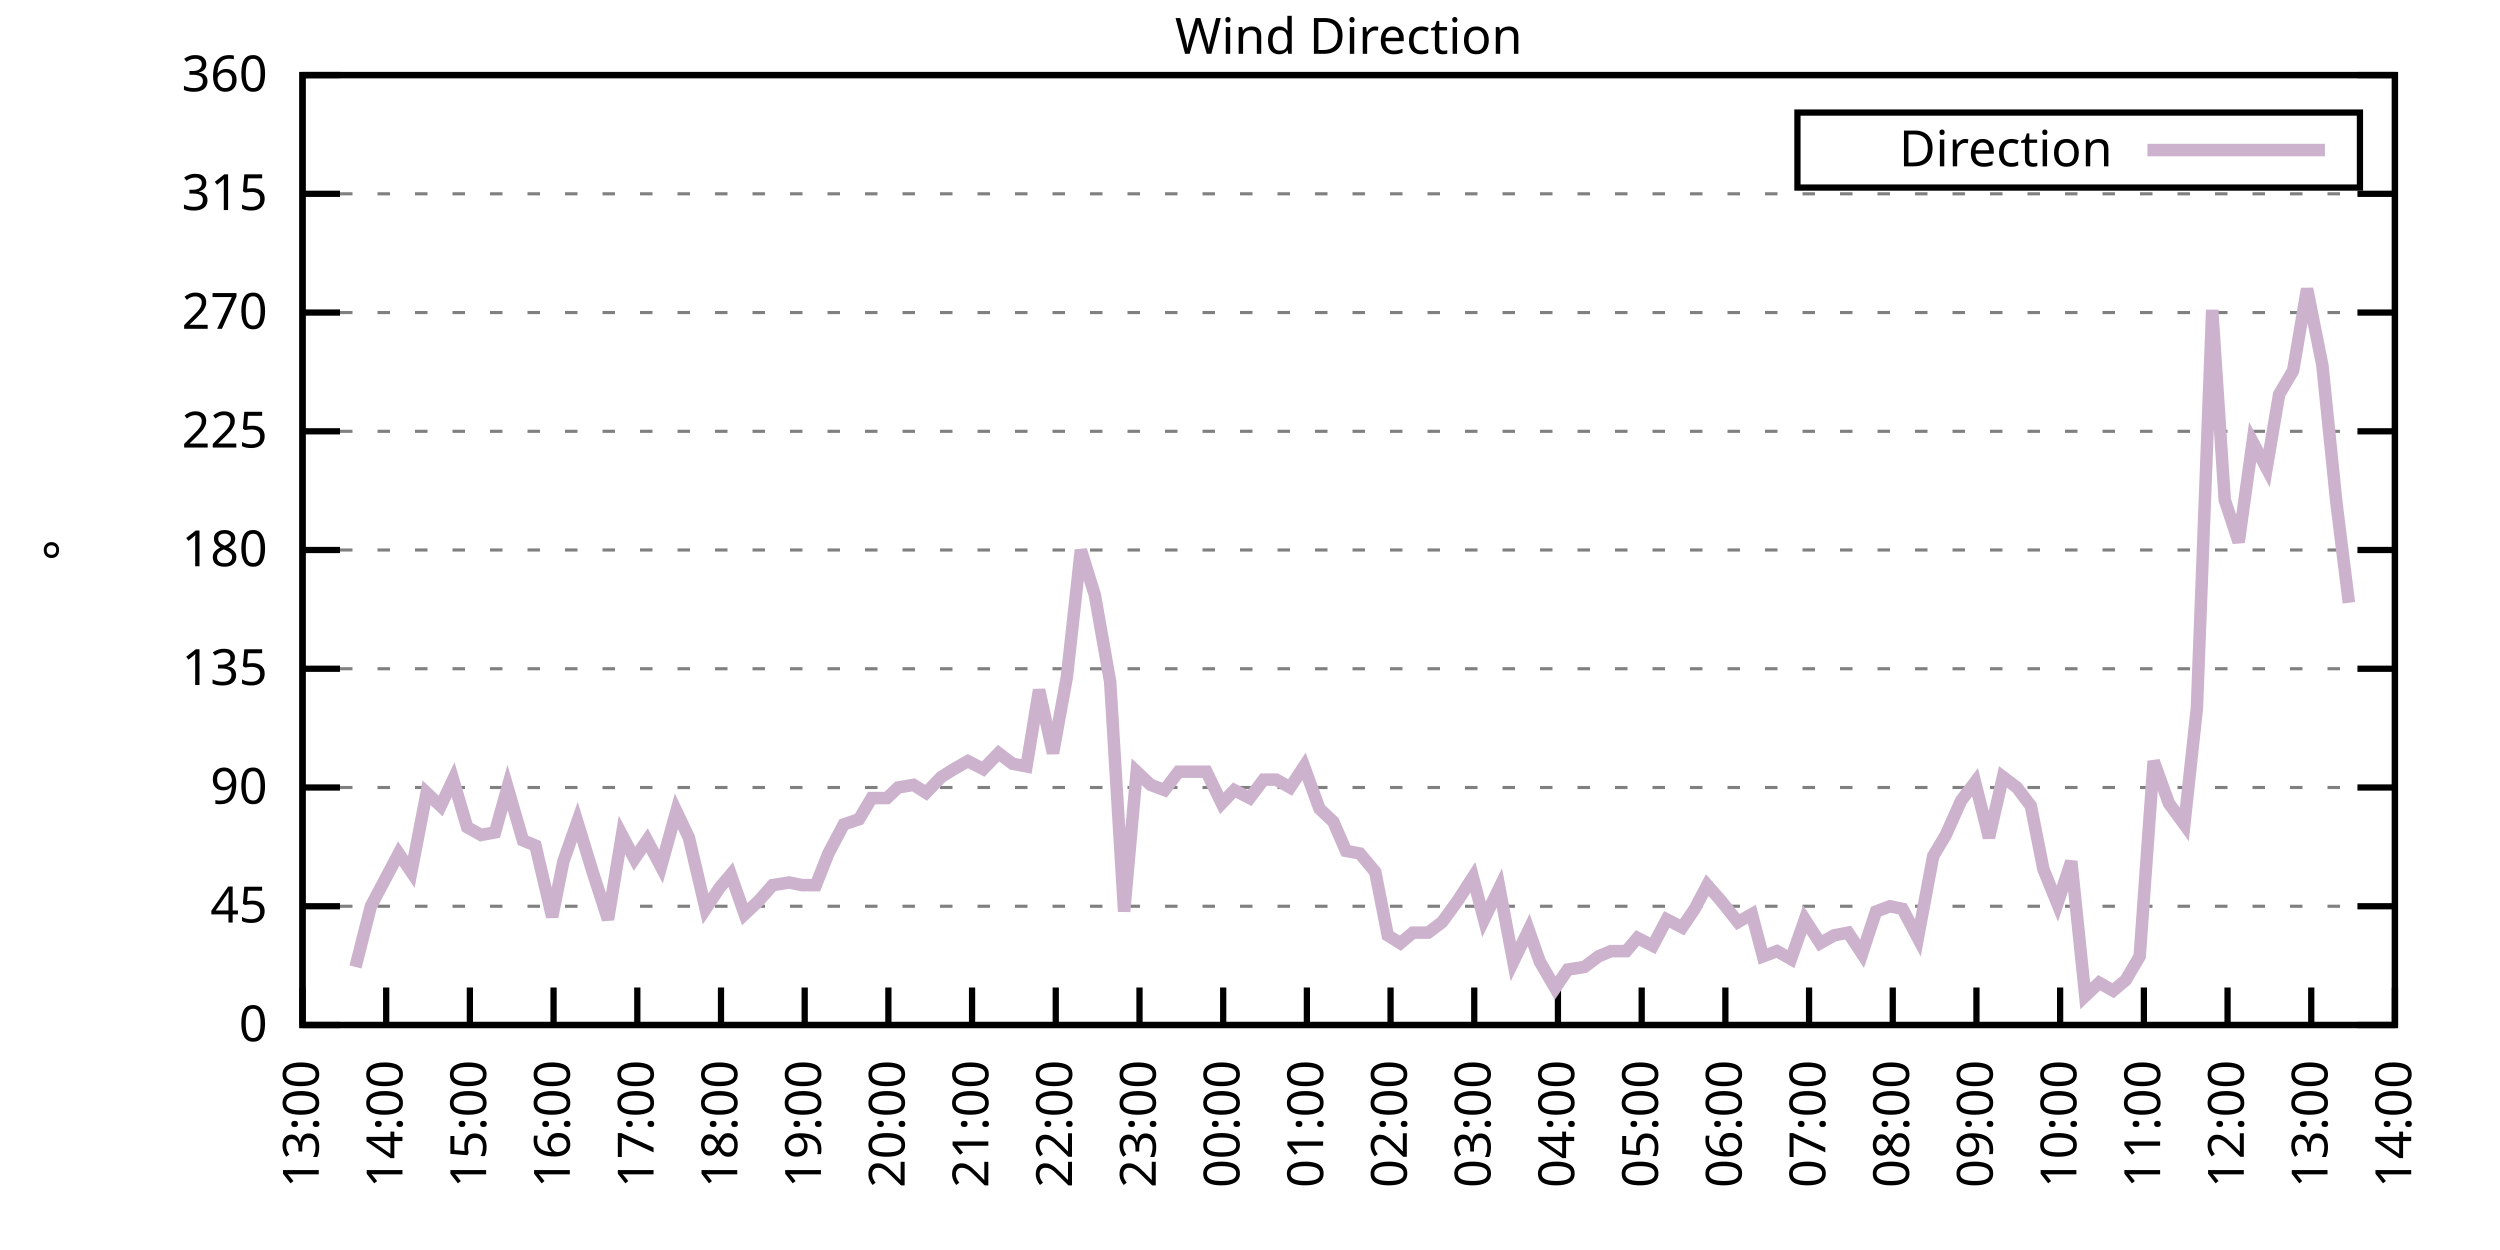
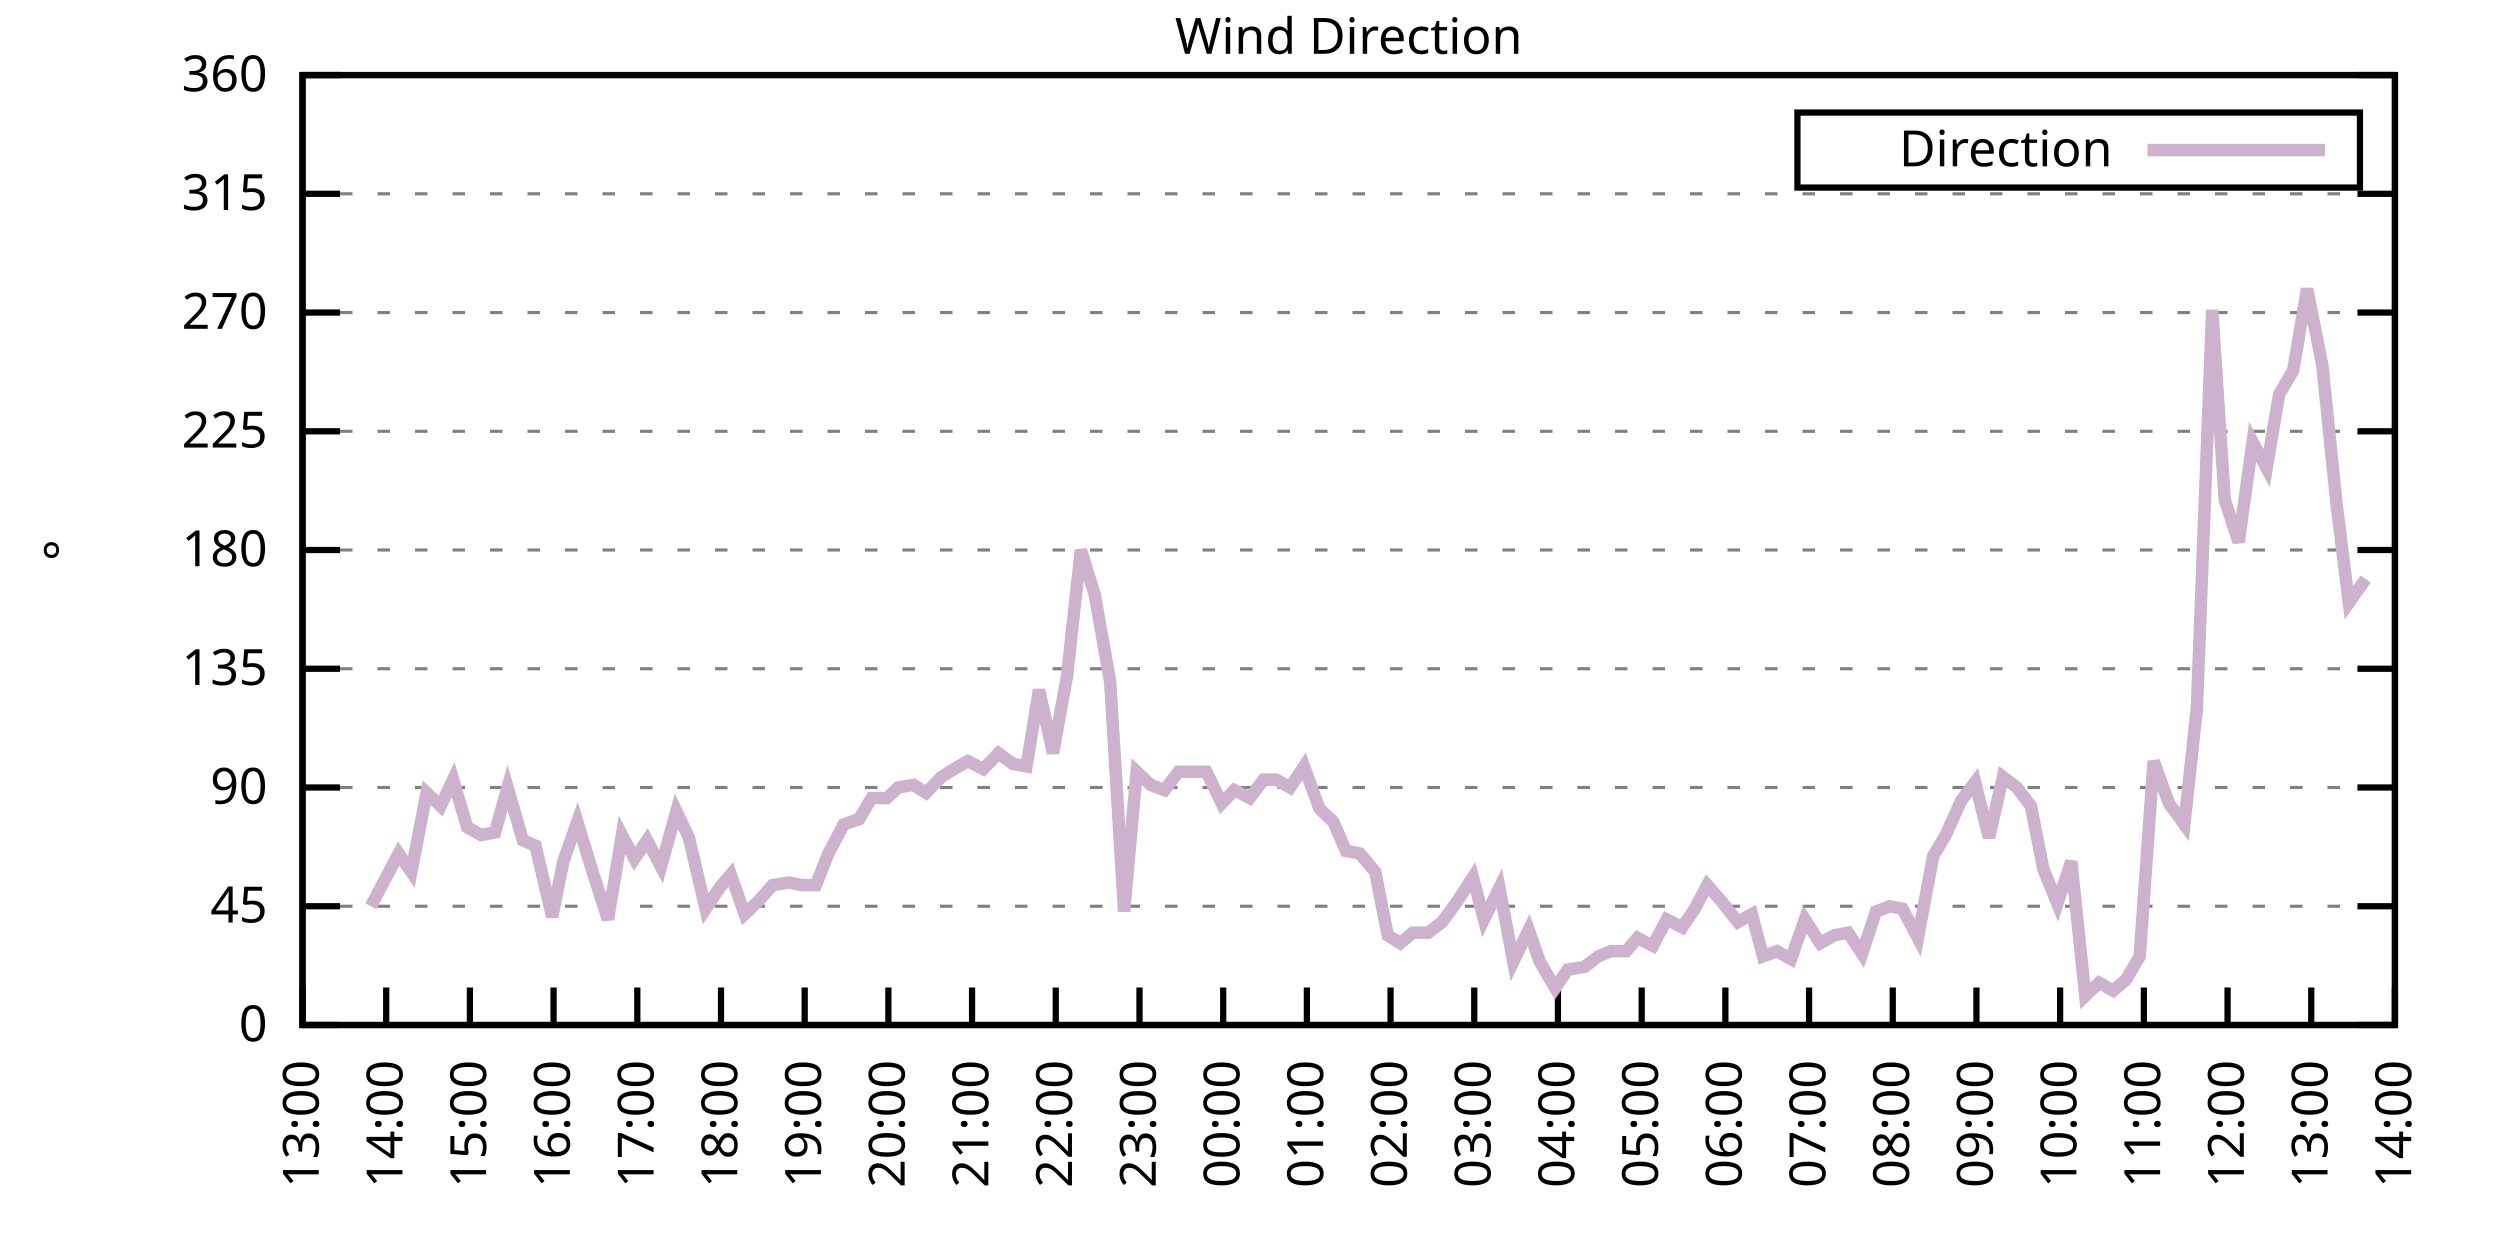
<svg xmlns="http://www.w3.org/2000/svg" xmlns:xlink="http://www.w3.org/1999/xlink" width="400" height="200" viewBox="0 0 400 200">
  <g id="gnuplot_canvas">
    <rect x="0" y="0" width="400" height="200" fill="none" />
    <defs>
      <circle id="gpDot" r="0.5" stroke-width="0.5" stroke="currentColor" />
      <path id="gpPt0" stroke-width="0.333" stroke="currentColor" d="M-1,0 h2 M0,-1 v2" />
      <path id="gpPt1" stroke-width="0.333" stroke="currentColor" d="M-1,-1 L1,1 M1,-1 L-1,1" />
      <path id="gpPt2" stroke-width="0.333" stroke="currentColor" d="M-1,0 L1,0 M0,-1 L0,1 M-1,-1 L1,1 M-1,1 L1,-1" />
      <rect id="gpPt3" stroke-width="0.333" stroke="currentColor" x="-1" y="-1" width="2" height="2" />
      <rect id="gpPt4" stroke-width="0.333" stroke="currentColor" fill="currentColor" x="-1" y="-1" width="2" height="2" />
      <circle id="gpPt5" stroke-width="0.333" stroke="currentColor" cx="0" cy="0" r="1" />
      <use xlink:href="#gpPt5" id="gpPt6" fill="currentColor" stroke="none" />
      <path id="gpPt7" stroke-width="0.333" stroke="currentColor" d="M0,-1.33 L-1.33,0.67 L1.33,0.67 z" />
      <use xlink:href="#gpPt7" id="gpPt8" fill="currentColor" stroke="none" />
      <use xlink:href="#gpPt7" id="gpPt9" stroke="currentColor" transform="rotate(180)" />
      <use xlink:href="#gpPt9" id="gpPt10" fill="currentColor" stroke="none" />
      <use xlink:href="#gpPt3" id="gpPt11" stroke="currentColor" transform="rotate(45)" />
      <use xlink:href="#gpPt11" id="gpPt12" fill="currentColor" stroke="none" />
      <path id="gpPt13" stroke-width="0.333" stroke="currentColor" d="M0,1.330 L1.265,0.411 L0.782,-1.067 L-0.782,-1.076 L-1.265,0.411 z" />
      <use xlink:href="#gpPt13" id="gpPt14" fill="currentColor" stroke="none" />
      <filter id="textbox" filterUnits="objectBoundingBox" x="0" y="0" height="1" width="1">
        <feFlood flood-color="white" flood-opacity="1" result="bgnd" />
        <feComposite in="SourceGraphic" in2="bgnd" operator="atop" />
      </filter>
      <filter id="greybox" filterUnits="objectBoundingBox" x="0" y="0" height="1" width="1">
        <feFlood flood-color="lightgrey" flood-opacity="1" result="grey" />
        <feComposite in="SourceGraphic" in2="grey" operator="atop" />
      </filter>
    </defs>
    <g fill="none" color="white" stroke="currentColor" stroke-width="1.00" stroke-linecap="butt" stroke-linejoin="miter">
</g>
    <g fill="none" color="black" stroke="currentColor" stroke-width="1.00" stroke-linecap="butt" stroke-linejoin="miter">
      <g stroke="none" shape-rendering="crispEdges">
        <polygon fill="rgb(255, 255, 255)" points="48.40,164.00 383.18,164.00 383.18,12.02 48.40,12.02 " />
      </g>
    </g>
    <g fill="none" color="black" stroke="currentColor" stroke-width="1.00" stroke-linecap="butt" stroke-linejoin="miter">
</g>
    <g fill="none" color="black" stroke="black" stroke-width="0.50" stroke-linecap="butt" stroke-linejoin="miter">
</g>
    <g fill="none" color="gray" stroke="currentColor" stroke-width="0.50" stroke-linecap="butt" stroke-linejoin="miter">
      <path stroke="gray" stroke-dasharray="2,4" class="gridline" d="M48.40,164.00 L383.19,164.00  " />
    </g>
    <g fill="none" color="gray" stroke="gray" stroke-width="1.00" stroke-linecap="butt" stroke-linejoin="miter">
</g>
    <g fill="none" color="black" stroke="currentColor" stroke-width="1.00" stroke-linecap="butt" stroke-linejoin="miter">
      <path stroke="black" d="M48.40,164.00 L54.40,164.00 M383.19,164.00 L377.19,164.00  " />
      <g transform="translate(42.80,166.60)" stroke="none" fill="black" font-family="Sans" font-size="8.00" text-anchor="end">
        <text>
          <tspan font-family="Sans"> 0</tspan>
        </text>
      </g>
    </g>
    <g fill="none" color="black" stroke="currentColor" stroke-width="1.00" stroke-linecap="butt" stroke-linejoin="miter">
</g>
    <g fill="none" color="black" stroke="black" stroke-width="0.50" stroke-linecap="butt" stroke-linejoin="miter">
</g>
    <g fill="none" color="gray" stroke="currentColor" stroke-width="0.50" stroke-linecap="butt" stroke-linejoin="miter">
      <path stroke="gray" stroke-dasharray="2,4" class="gridline" d="M48.40,145.00 L383.19,145.00  " />
    </g>
    <g fill="none" color="gray" stroke="gray" stroke-width="1.00" stroke-linecap="butt" stroke-linejoin="miter">
</g>
    <g fill="none" color="black" stroke="currentColor" stroke-width="1.00" stroke-linecap="butt" stroke-linejoin="miter">
      <path stroke="black" d="M48.40,145.00 L54.40,145.00 M383.19,145.00 L377.19,145.00  " />
      <g transform="translate(42.80,147.60)" stroke="none" fill="black" font-family="Sans" font-size="8.00" text-anchor="end">
        <text>
          <tspan font-family="Sans"> 45</tspan>
        </text>
      </g>
    </g>
    <g fill="none" color="black" stroke="currentColor" stroke-width="1.00" stroke-linecap="butt" stroke-linejoin="miter">
</g>
    <g fill="none" color="black" stroke="black" stroke-width="0.50" stroke-linecap="butt" stroke-linejoin="miter">
</g>
    <g fill="none" color="gray" stroke="currentColor" stroke-width="0.50" stroke-linecap="butt" stroke-linejoin="miter">
      <path stroke="gray" stroke-dasharray="2,4" class="gridline" d="M48.40,126.00 L383.19,126.00  " />
    </g>
    <g fill="none" color="gray" stroke="gray" stroke-width="1.00" stroke-linecap="butt" stroke-linejoin="miter">
</g>
    <g fill="none" color="black" stroke="currentColor" stroke-width="1.00" stroke-linecap="butt" stroke-linejoin="miter">
      <path stroke="black" d="M48.40,126.00 L54.40,126.00 M383.19,126.00 L377.19,126.00  " />
      <g transform="translate(42.80,128.60)" stroke="none" fill="black" font-family="Sans" font-size="8.00" text-anchor="end">
        <text>
          <tspan font-family="Sans"> 90</tspan>
        </text>
      </g>
    </g>
    <g fill="none" color="black" stroke="currentColor" stroke-width="1.00" stroke-linecap="butt" stroke-linejoin="miter">
</g>
    <g fill="none" color="black" stroke="black" stroke-width="0.50" stroke-linecap="butt" stroke-linejoin="miter">
</g>
    <g fill="none" color="gray" stroke="currentColor" stroke-width="0.50" stroke-linecap="butt" stroke-linejoin="miter">
      <path stroke="gray" stroke-dasharray="2,4" class="gridline" d="M48.40,107.00 L383.19,107.00  " />
    </g>
    <g fill="none" color="gray" stroke="gray" stroke-width="1.00" stroke-linecap="butt" stroke-linejoin="miter">
</g>
    <g fill="none" color="black" stroke="currentColor" stroke-width="1.00" stroke-linecap="butt" stroke-linejoin="miter">
      <path stroke="black" d="M48.40,107.00 L54.40,107.00 M383.19,107.00 L377.19,107.00  " />
      <g transform="translate(42.80,109.60)" stroke="none" fill="black" font-family="Sans" font-size="8.00" text-anchor="end">
        <text>
          <tspan font-family="Sans"> 135</tspan>
        </text>
      </g>
    </g>
    <g fill="none" color="black" stroke="currentColor" stroke-width="1.00" stroke-linecap="butt" stroke-linejoin="miter">
</g>
    <g fill="none" color="black" stroke="black" stroke-width="0.50" stroke-linecap="butt" stroke-linejoin="miter">
</g>
    <g fill="none" color="gray" stroke="currentColor" stroke-width="0.50" stroke-linecap="butt" stroke-linejoin="miter">
      <path stroke="gray" stroke-dasharray="2,4" class="gridline" d="M48.40,88.00 L383.19,88.00  " />
    </g>
    <g fill="none" color="gray" stroke="gray" stroke-width="1.00" stroke-linecap="butt" stroke-linejoin="miter">
</g>
    <g fill="none" color="black" stroke="currentColor" stroke-width="1.00" stroke-linecap="butt" stroke-linejoin="miter">
      <path stroke="black" d="M48.40,88.00 L54.40,88.00 M383.19,88.00 L377.19,88.00  " />
      <g transform="translate(42.80,90.60)" stroke="none" fill="black" font-family="Sans" font-size="8.00" text-anchor="end">
        <text>
          <tspan font-family="Sans"> 180</tspan>
        </text>
      </g>
    </g>
    <g fill="none" color="black" stroke="currentColor" stroke-width="1.00" stroke-linecap="butt" stroke-linejoin="miter">
</g>
    <g fill="none" color="black" stroke="black" stroke-width="0.50" stroke-linecap="butt" stroke-linejoin="miter">
</g>
    <g fill="none" color="gray" stroke="currentColor" stroke-width="0.50" stroke-linecap="butt" stroke-linejoin="miter">
      <path stroke="gray" stroke-dasharray="2,4" class="gridline" d="M48.40,69.01 L383.19,69.01  " />
    </g>
    <g fill="none" color="gray" stroke="gray" stroke-width="1.00" stroke-linecap="butt" stroke-linejoin="miter">
</g>
    <g fill="none" color="black" stroke="currentColor" stroke-width="1.00" stroke-linecap="butt" stroke-linejoin="miter">
      <path stroke="black" d="M48.40,69.01 L54.40,69.01 M383.19,69.01 L377.19,69.01  " />
      <g transform="translate(42.80,71.61)" stroke="none" fill="black" font-family="Sans" font-size="8.00" text-anchor="end">
        <text>
          <tspan font-family="Sans"> 225</tspan>
        </text>
      </g>
    </g>
    <g fill="none" color="black" stroke="currentColor" stroke-width="1.00" stroke-linecap="butt" stroke-linejoin="miter">
</g>
    <g fill="none" color="black" stroke="black" stroke-width="0.50" stroke-linecap="butt" stroke-linejoin="miter">
</g>
    <g fill="none" color="gray" stroke="currentColor" stroke-width="0.50" stroke-linecap="butt" stroke-linejoin="miter">
      <path stroke="gray" stroke-dasharray="2,4" class="gridline" d="M48.40,50.01 L383.19,50.01  " />
    </g>
    <g fill="none" color="gray" stroke="gray" stroke-width="1.00" stroke-linecap="butt" stroke-linejoin="miter">
</g>
    <g fill="none" color="black" stroke="currentColor" stroke-width="1.00" stroke-linecap="butt" stroke-linejoin="miter">
      <path stroke="black" d="M48.40,50.01 L54.40,50.01 M383.19,50.01 L377.19,50.01  " />
      <g transform="translate(42.80,52.61)" stroke="none" fill="black" font-family="Sans" font-size="8.00" text-anchor="end">
        <text>
          <tspan font-family="Sans"> 270</tspan>
        </text>
      </g>
    </g>
    <g fill="none" color="black" stroke="currentColor" stroke-width="1.00" stroke-linecap="butt" stroke-linejoin="miter">
</g>
    <g fill="none" color="black" stroke="black" stroke-width="0.50" stroke-linecap="butt" stroke-linejoin="miter">
</g>
    <g fill="none" color="gray" stroke="currentColor" stroke-width="0.50" stroke-linecap="butt" stroke-linejoin="miter">
      <path stroke="gray" stroke-dasharray="2,4" class="gridline" d="M48.40,31.01 L383.19,31.01  " />
    </g>
    <g fill="none" color="gray" stroke="gray" stroke-width="1.00" stroke-linecap="butt" stroke-linejoin="miter">
</g>
    <g fill="none" color="black" stroke="currentColor" stroke-width="1.00" stroke-linecap="butt" stroke-linejoin="miter">
      <path stroke="black" d="M48.40,31.01 L54.40,31.01 M383.19,31.01 L377.19,31.01  " />
      <g transform="translate(42.80,33.61)" stroke="none" fill="black" font-family="Sans" font-size="8.00" text-anchor="end">
        <text>
          <tspan font-family="Sans"> 315</tspan>
        </text>
      </g>
    </g>
    <g fill="none" color="black" stroke="currentColor" stroke-width="1.00" stroke-linecap="butt" stroke-linejoin="miter">
</g>
    <g fill="none" color="black" stroke="black" stroke-width="0.50" stroke-linecap="butt" stroke-linejoin="miter">
</g>
    <g fill="none" color="gray" stroke="currentColor" stroke-width="0.50" stroke-linecap="butt" stroke-linejoin="miter">
      <path stroke="gray" stroke-dasharray="2,4" class="gridline" d="M48.40,12.01 L383.19,12.01  " />
    </g>
    <g fill="none" color="gray" stroke="gray" stroke-width="1.00" stroke-linecap="butt" stroke-linejoin="miter">
</g>
    <g fill="none" color="black" stroke="currentColor" stroke-width="1.00" stroke-linecap="butt" stroke-linejoin="miter">
      <path stroke="black" d="M48.40,12.01 L54.40,12.01 M383.19,12.01 L377.19,12.01  " />
      <g transform="translate(42.80,14.61)" stroke="none" fill="black" font-family="Sans" font-size="8.00" text-anchor="end">
        <text>
          <tspan font-family="Sans"> 360</tspan>
        </text>
      </g>
    </g>
    <g fill="none" color="black" stroke="currentColor" stroke-width="1.00" stroke-linecap="butt" stroke-linejoin="miter">
      <path stroke="black" d="M48.40,164.00 L48.40,158.00  " />
      <g transform="translate(51.00,169.60) rotate(270.00)" stroke="none" fill="black" font-family="Sans" font-size="8.00" text-anchor="end">
        <text>
          <tspan font-family="Sans">13:00</tspan>
        </text>
      </g>
    </g>
    <g fill="none" color="black" stroke="currentColor" stroke-width="1.00" stroke-linecap="butt" stroke-linejoin="miter">
      <path stroke="black" d="M61.79,164.00 L61.79,158.00  " />
      <g transform="translate(64.39,169.60) rotate(270.00)" stroke="none" fill="black" font-family="Sans" font-size="8.00" text-anchor="end">
        <text>
          <tspan font-family="Sans">14:00</tspan>
        </text>
      </g>
    </g>
    <g fill="none" color="black" stroke="currentColor" stroke-width="1.00" stroke-linecap="butt" stroke-linejoin="miter">
      <path stroke="black" d="M75.18,164.00 L75.18,158.00  " />
      <g transform="translate(77.78,169.60) rotate(270.00)" stroke="none" fill="black" font-family="Sans" font-size="8.00" text-anchor="end">
        <text>
          <tspan font-family="Sans">15:00</tspan>
        </text>
      </g>
    </g>
    <g fill="none" color="black" stroke="currentColor" stroke-width="1.00" stroke-linecap="butt" stroke-linejoin="miter">
      <path stroke="black" d="M88.57,164.00 L88.57,158.00  " />
      <g transform="translate(91.17,169.60) rotate(270.00)" stroke="none" fill="black" font-family="Sans" font-size="8.00" text-anchor="end">
        <text>
          <tspan font-family="Sans">16:00</tspan>
        </text>
      </g>
    </g>
    <g fill="none" color="black" stroke="currentColor" stroke-width="1.00" stroke-linecap="butt" stroke-linejoin="miter">
      <path stroke="black" d="M101.97,164.00 L101.97,158.00  " />
      <g transform="translate(104.57,169.60) rotate(270.00)" stroke="none" fill="black" font-family="Sans" font-size="8.00" text-anchor="end">
        <text>
          <tspan font-family="Sans">17:00</tspan>
        </text>
      </g>
    </g>
    <g fill="none" color="black" stroke="currentColor" stroke-width="1.00" stroke-linecap="butt" stroke-linejoin="miter">
      <path stroke="black" d="M115.36,164.00 L115.36,158.00  " />
      <g transform="translate(117.96,169.60) rotate(270.00)" stroke="none" fill="black" font-family="Sans" font-size="8.00" text-anchor="end">
        <text>
          <tspan font-family="Sans">18:00</tspan>
        </text>
      </g>
    </g>
    <g fill="none" color="black" stroke="currentColor" stroke-width="1.00" stroke-linecap="butt" stroke-linejoin="miter">
      <path stroke="black" d="M128.75,164.00 L128.75,158.00  " />
      <g transform="translate(131.35,169.60) rotate(270.00)" stroke="none" fill="black" font-family="Sans" font-size="8.00" text-anchor="end">
        <text>
          <tspan font-family="Sans">19:00</tspan>
        </text>
      </g>
    </g>
    <g fill="none" color="black" stroke="currentColor" stroke-width="1.00" stroke-linecap="butt" stroke-linejoin="miter">
      <path stroke="black" d="M142.14,164.00 L142.14,158.00  " />
      <g transform="translate(144.74,169.60) rotate(270.00)" stroke="none" fill="black" font-family="Sans" font-size="8.00" text-anchor="end">
        <text>
          <tspan font-family="Sans">20:00</tspan>
        </text>
      </g>
    </g>
    <g fill="none" color="black" stroke="currentColor" stroke-width="1.00" stroke-linecap="butt" stroke-linejoin="miter">
      <path stroke="black" d="M155.53,164.00 L155.53,158.00  " />
      <g transform="translate(158.13,169.60) rotate(270.00)" stroke="none" fill="black" font-family="Sans" font-size="8.00" text-anchor="end">
        <text>
          <tspan font-family="Sans">21:00</tspan>
        </text>
      </g>
    </g>
    <g fill="none" color="black" stroke="currentColor" stroke-width="1.00" stroke-linecap="butt" stroke-linejoin="miter">
      <path stroke="black" d="M168.92,164.00 L168.92,158.00  " />
      <g transform="translate(171.52,169.60) rotate(270.00)" stroke="none" fill="black" font-family="Sans" font-size="8.00" text-anchor="end">
        <text>
          <tspan font-family="Sans">22:00</tspan>
        </text>
      </g>
    </g>
    <g fill="none" color="black" stroke="currentColor" stroke-width="1.00" stroke-linecap="butt" stroke-linejoin="miter">
      <path stroke="black" d="M182.32,164.00 L182.32,158.00  " />
      <g transform="translate(184.92,169.60) rotate(270.00)" stroke="none" fill="black" font-family="Sans" font-size="8.00" text-anchor="end">
        <text>
          <tspan font-family="Sans">23:00</tspan>
        </text>
      </g>
    </g>
    <g fill="none" color="black" stroke="currentColor" stroke-width="1.00" stroke-linecap="butt" stroke-linejoin="miter">
      <path stroke="black" d="M195.71,164.00 L195.71,158.00  " />
      <g transform="translate(198.31,169.60) rotate(270.00)" stroke="none" fill="black" font-family="Sans" font-size="8.00" text-anchor="end">
        <text>
          <tspan font-family="Sans">00:00</tspan>
        </text>
      </g>
    </g>
    <g fill="none" color="black" stroke="currentColor" stroke-width="1.00" stroke-linecap="butt" stroke-linejoin="miter">
      <path stroke="black" d="M209.10,164.00 L209.10,158.00  " />
      <g transform="translate(211.70,169.60) rotate(270.00)" stroke="none" fill="black" font-family="Sans" font-size="8.00" text-anchor="end">
        <text>
          <tspan font-family="Sans">01:00</tspan>
        </text>
      </g>
    </g>
    <g fill="none" color="black" stroke="currentColor" stroke-width="1.00" stroke-linecap="butt" stroke-linejoin="miter">
      <path stroke="black" d="M222.49,164.00 L222.49,158.00  " />
      <g transform="translate(225.09,169.60) rotate(270.00)" stroke="none" fill="black" font-family="Sans" font-size="8.00" text-anchor="end">
        <text>
          <tspan font-family="Sans">02:00</tspan>
        </text>
      </g>
    </g>
    <g fill="none" color="black" stroke="currentColor" stroke-width="1.00" stroke-linecap="butt" stroke-linejoin="miter">
      <path stroke="black" d="M235.88,164.00 L235.88,158.00  " />
      <g transform="translate(238.48,169.60) rotate(270.00)" stroke="none" fill="black" font-family="Sans" font-size="8.00" text-anchor="end">
        <text>
          <tspan font-family="Sans">03:00</tspan>
        </text>
      </g>
    </g>
    <g fill="none" color="black" stroke="currentColor" stroke-width="1.00" stroke-linecap="butt" stroke-linejoin="miter">
      <path stroke="black" d="M249.27,164.00 L249.27,158.00  " />
      <g transform="translate(251.87,169.60) rotate(270.00)" stroke="none" fill="black" font-family="Sans" font-size="8.00" text-anchor="end">
        <text>
          <tspan font-family="Sans">04:00</tspan>
        </text>
      </g>
    </g>
    <g fill="none" color="black" stroke="currentColor" stroke-width="1.00" stroke-linecap="butt" stroke-linejoin="miter">
      <path stroke="black" d="M262.67,164.00 L262.67,158.00  " />
      <g transform="translate(265.27,169.60) rotate(270.00)" stroke="none" fill="black" font-family="Sans" font-size="8.00" text-anchor="end">
        <text>
          <tspan font-family="Sans">05:00</tspan>
        </text>
      </g>
    </g>
    <g fill="none" color="black" stroke="currentColor" stroke-width="1.00" stroke-linecap="butt" stroke-linejoin="miter">
      <path stroke="black" d="M276.06,164.00 L276.06,158.00  " />
      <g transform="translate(278.66,169.60) rotate(270.00)" stroke="none" fill="black" font-family="Sans" font-size="8.00" text-anchor="end">
        <text>
          <tspan font-family="Sans">06:00</tspan>
        </text>
      </g>
    </g>
    <g fill="none" color="black" stroke="currentColor" stroke-width="1.00" stroke-linecap="butt" stroke-linejoin="miter">
      <path stroke="black" d="M289.45,164.00 L289.45,158.00  " />
      <g transform="translate(292.05,169.60) rotate(270.00)" stroke="none" fill="black" font-family="Sans" font-size="8.00" text-anchor="end">
        <text>
          <tspan font-family="Sans">07:00</tspan>
        </text>
      </g>
    </g>
    <g fill="none" color="black" stroke="currentColor" stroke-width="1.00" stroke-linecap="butt" stroke-linejoin="miter">
      <path stroke="black" d="M302.84,164.00 L302.84,158.00  " />
      <g transform="translate(305.44,169.60) rotate(270.00)" stroke="none" fill="black" font-family="Sans" font-size="8.00" text-anchor="end">
        <text>
          <tspan font-family="Sans">08:00</tspan>
        </text>
      </g>
    </g>
    <g fill="none" color="black" stroke="currentColor" stroke-width="1.00" stroke-linecap="butt" stroke-linejoin="miter">
      <path stroke="black" d="M316.23,164.00 L316.23,158.00  " />
      <g transform="translate(318.83,169.60) rotate(270.00)" stroke="none" fill="black" font-family="Sans" font-size="8.00" text-anchor="end">
        <text>
          <tspan font-family="Sans">09:00</tspan>
        </text>
      </g>
    </g>
    <g fill="none" color="black" stroke="currentColor" stroke-width="1.00" stroke-linecap="butt" stroke-linejoin="miter">
      <path stroke="black" d="M329.62,164.00 L329.62,158.00  " />
      <g transform="translate(332.22,169.60) rotate(270.00)" stroke="none" fill="black" font-family="Sans" font-size="8.00" text-anchor="end">
        <text>
          <tspan font-family="Sans">10:00</tspan>
        </text>
      </g>
    </g>
    <g fill="none" color="black" stroke="currentColor" stroke-width="1.00" stroke-linecap="butt" stroke-linejoin="miter">
      <path stroke="black" d="M343.02,164.00 L343.02,158.00  " />
      <g transform="translate(345.62,169.60) rotate(270.00)" stroke="none" fill="black" font-family="Sans" font-size="8.00" text-anchor="end">
        <text>
          <tspan font-family="Sans">11:00</tspan>
        </text>
      </g>
    </g>
    <g fill="none" color="black" stroke="currentColor" stroke-width="1.00" stroke-linecap="butt" stroke-linejoin="miter">
      <path stroke="black" d="M356.41,164.00 L356.41,158.00  " />
      <g transform="translate(359.01,169.60) rotate(270.00)" stroke="none" fill="black" font-family="Sans" font-size="8.00" text-anchor="end">
        <text>
          <tspan font-family="Sans">12:00</tspan>
        </text>
      </g>
    </g>
    <g fill="none" color="black" stroke="currentColor" stroke-width="1.00" stroke-linecap="butt" stroke-linejoin="miter">
      <path stroke="black" d="M369.80,164.00 L369.80,158.00  " />
      <g transform="translate(372.40,169.60) rotate(270.00)" stroke="none" fill="black" font-family="Sans" font-size="8.00" text-anchor="end">
        <text>
          <tspan font-family="Sans">13:00</tspan>
        </text>
      </g>
    </g>
    <g fill="none" color="black" stroke="currentColor" stroke-width="1.00" stroke-linecap="butt" stroke-linejoin="miter">
      <path stroke="black" d="M383.19,164.00 L383.19,158.00  " />
      <g transform="translate(385.79,169.60) rotate(270.00)" stroke="none" fill="black" font-family="Sans" font-size="8.00" text-anchor="end">
        <text>
          <tspan font-family="Sans">14:00</tspan>
        </text>
      </g>
    </g>
    <g fill="none" color="black" stroke="currentColor" stroke-width="1.00" stroke-linecap="butt" stroke-linejoin="miter">
</g>
    <g fill="none" color="black" stroke="currentColor" stroke-width="1.00" stroke-linecap="butt" stroke-linejoin="miter">
      <path stroke="black" d="M48.40,12.01 L48.40,164.00 L383.19,164.00 L383.19,12.01 L48.40,12.01 Z  " />
    </g>
    <g fill="none" color="black" stroke="currentColor" stroke-width="1.00" stroke-linecap="butt" stroke-linejoin="miter">
</g>
    <g fill="none" color="black" stroke="currentColor" stroke-width="1.00" stroke-linecap="butt" stroke-linejoin="miter">
      <path stroke="black" d="M287.59,30.01 L287.59,18.01 L377.59,18.01 L377.59,30.01 L287.59,30.01 Z  " />
    </g>
    <g id="Wind_direction_plot_1">
      <g fill="none" color="white" stroke="black" stroke-width="2.00" stroke-linecap="butt" stroke-linejoin="miter">
</g>
      <g fill="none" color="black" stroke="currentColor" stroke-width="2.00" stroke-linecap="butt" stroke-linejoin="miter">
        <g transform="translate(337.99,26.61)" stroke="none" fill="black" font-family="Sans" font-size="8.00" text-anchor="end">
          <text>
            <tspan font-family="Sans">Direction</tspan>
          </text>
        </g>
      </g>
      <g fill="none" color="black" stroke="currentColor" stroke-width="2.00" stroke-linecap="butt" stroke-linejoin="miter">
-         <path stroke="rgb(204, 178, 204)" d="M343.59,24.01 L371.99,24.01 M56.88,154.71 L59.34,145.00 L61.57,140.78 L63.80,136.56 L65.81,139.51 L68.26,126.85   L70.50,128.96 L72.50,124.74 L74.74,132.34 L76.97,133.60 L79.20,133.18 L81.21,126.00 L83.66,134.45 L85.67,135.29   L88.35,146.69 L90.14,137.82 L92.37,131.49 L94.82,139.51 L97.28,147.11 L99.51,133.60 L101.52,137.40 L103.53,134.45   L105.76,138.67 L108.22,129.80 L110.22,134.02 L112.90,145.42 L115.13,142.05 L116.92,139.93 L119.15,146.27 L121.38,144.16   L123.62,141.62 L126.29,141.20 L128.30,141.62 L130.54,141.62 L132.54,136.56 L135.00,131.91 L137.45,131.07 L139.46,127.69   L141.92,127.69 L143.70,126.00 L146.16,125.58 L148.17,126.85 L150.62,124.31 L152.63,123.05 L154.86,121.78 L157.32,123.05   L159.77,120.51 L162.01,122.20 L164.24,122.62 L166.25,110.38 L168.48,120.51 L170.71,108.27 L172.94,88.00 L175.17,95.18   L177.63,109.11 L179.86,145.85 L181.87,123.47 L184.10,125.58 L186.33,126.42 L188.57,123.47 L190.80,123.47 L193.03,123.47   L195.48,128.54 L197.49,126.42 L199.95,127.69 L202.18,124.74 L204.19,124.74 L206.42,126.00 L208.65,122.62 L211.11,129.38   L213.34,131.49 L215.35,136.14 L217.58,136.56 L220.04,139.51 L222.04,149.65 L224.05,150.91 L226.06,149.22 L228.52,149.22   L230.75,147.53 L233.20,144.16 L235.66,140.36 L237.44,147.11 L239.90,142.05 L242.13,153.87 L244.59,148.80 L246.37,153.87   L248.83,158.09 L250.84,155.13 L253.51,154.71 L255.75,153.02 L257.76,152.18 L260.21,152.18 L262.00,150.07 L264.45,151.33   L266.68,147.11 L269.14,148.38 L271.15,145.42 L273.16,141.62 L275.39,144.16 L278.07,147.53 L280.30,146.27 L282.08,153.02   L284.32,152.18 L286.55,153.45 L288.78,147.11 L291.23,150.91 L293.47,149.65 L295.70,149.22 L297.93,152.60 L300.16,145.85   L302.39,145.00 L304.40,145.42 L306.86,150.07 L309.31,136.98 L311.32,133.60 L313.78,128.11 L316.01,125.16 L318.24,134.02   L320.47,124.31 L322.70,126.00 L324.94,128.96 L326.95,139.09 L329.18,144.58 L331.41,137.82 L333.64,159.36 L335.87,157.24   L338.10,158.51 L340.11,156.82 L342.35,153.02 L344.58,121.78 L347.03,128.54 L349.49,131.91 L351.50,113.34 L353.95,49.59   L355.96,79.98 L358.19,86.74 L360.42,70.70 L362.66,74.92 L364.66,63.10 L366.90,59.30 L369.13,46.21 L371.58,58.45   L373.82,80.41 L375.82,96.45  " />
+         <path stroke="rgb(204, 178, 204)" d="M343.59,24.01 L371.99,24.01 M59.34,145.00 L61.57,140.78 L63.80,136.56 L65.81,139.51 L68.26,126.85 L70.50,128.96   L72.50,124.74 L74.74,132.34 L76.97,133.60 L79.20,133.18 L81.21,126.00 L83.66,134.45 L85.67,135.29 L88.35,146.69   L90.14,137.82 L92.37,131.49 L94.82,139.51 L97.28,147.11 L99.51,133.60 L101.52,137.40 L103.53,134.45 L105.76,138.67   L108.22,129.80 L110.22,134.02 L112.90,145.42 L115.13,142.05 L116.92,139.93 L119.15,146.27 L121.38,144.16 L123.62,141.62   L126.29,141.20 L128.30,141.62 L130.54,141.62 L132.54,136.56 L135.00,131.91 L137.45,131.07 L139.46,127.69 L141.92,127.69   L143.70,126.00 L146.16,125.58 L148.17,126.85 L150.62,124.31 L152.63,123.05 L154.86,121.78 L157.32,123.05 L159.77,120.51   L162.01,122.20 L164.24,122.62 L166.25,110.38 L168.48,120.51 L170.71,108.27 L172.94,88.00 L175.17,95.18 L177.63,109.11   L179.86,145.85 L181.87,123.47 L184.10,125.58 L186.33,126.42 L188.57,123.47 L190.80,123.47 L193.03,123.47 L195.48,128.54   L197.49,126.42 L199.95,127.69 L202.18,124.74 L204.19,124.74 L206.42,126.00 L208.65,122.62 L211.11,129.38 L213.34,131.49   L215.35,136.14 L217.58,136.56 L220.04,139.51 L222.04,149.65 L224.05,150.91 L226.06,149.22 L228.52,149.22 L230.75,147.53   L233.20,144.16 L235.66,140.36 L237.44,147.11 L239.90,142.05 L242.13,153.87 L244.59,148.80 L246.37,153.87 L248.83,158.09   L250.84,155.13 L253.51,154.71 L255.75,153.02 L257.76,152.18 L260.21,152.18 L262.00,150.07 L264.45,151.33 L266.68,147.11   L269.14,148.38 L271.15,145.42 L273.16,141.62 L275.39,144.16 L278.07,147.53 L280.30,146.27 L282.08,153.02 L284.32,152.18   L286.55,153.45 L288.78,147.11 L291.23,150.91 L293.47,149.65 L295.70,149.22 L297.93,152.60 L300.16,145.85 L302.39,145.00   L304.40,145.42 L306.86,150.07 L309.31,136.98 L311.32,133.60 L313.78,128.11 L316.01,125.16 L318.24,134.02 L320.47,124.31   L322.70,126.00 L324.94,128.96 L326.95,139.09 L329.18,144.58 L331.41,137.82 L333.64,159.36 L335.87,157.24 L338.10,158.51   L340.11,156.82 L342.35,153.02 L344.58,121.78 L347.03,128.54 L349.49,131.91 L351.50,113.34 L353.95,49.59 L355.96,79.98   L358.19,86.74 L360.42,70.70 L362.66,74.92 L364.66,63.10 L366.90,59.30 L369.13,46.21 L371.58,58.45 L373.82,80.41   L375.82,96.45 L378.50,92.65  " />
      </g>
    </g>
    <g fill="none" color="black" stroke="currentColor" stroke-width="2.00" stroke-linecap="butt" stroke-linejoin="miter">
</g>
    <g fill="none" color="black" stroke="black" stroke-width="1.00" stroke-linecap="butt" stroke-linejoin="miter">
</g>
    <g fill="none" color="black" stroke="currentColor" stroke-width="1.00" stroke-linecap="butt" stroke-linejoin="miter">
      <path stroke="black" d="M48.40,12.01 L48.40,164.00 L383.19,164.00 L383.19,12.01 L48.40,12.01 Z  " />
      <g transform="translate(12.80,88.01) rotate(270.00)" stroke="none" fill="black" font-family="Sans" font-size="8.00" text-anchor="middle">
        <text>
          <tspan font-family="Sans">°</tspan>
        </text>
      </g>
    </g>
    <g fill="none" color="black" stroke="currentColor" stroke-width="1.00" stroke-linecap="butt" stroke-linejoin="miter">
</g>
    <g fill="none" color="black" stroke="currentColor" stroke-width="1.00" stroke-linecap="butt" stroke-linejoin="miter">
      <g transform="translate(215.79,8.61)" stroke="none" fill="black" font-family="Sans" font-size="8.00" text-anchor="middle">
        <text>
          <tspan font-family="Sans">Wind Direction</tspan>
        </text>
      </g>
    </g>
    <g fill="none" color="black" stroke="currentColor" stroke-width="1.00" stroke-linecap="butt" stroke-linejoin="miter">
</g>
  </g>
</svg>
